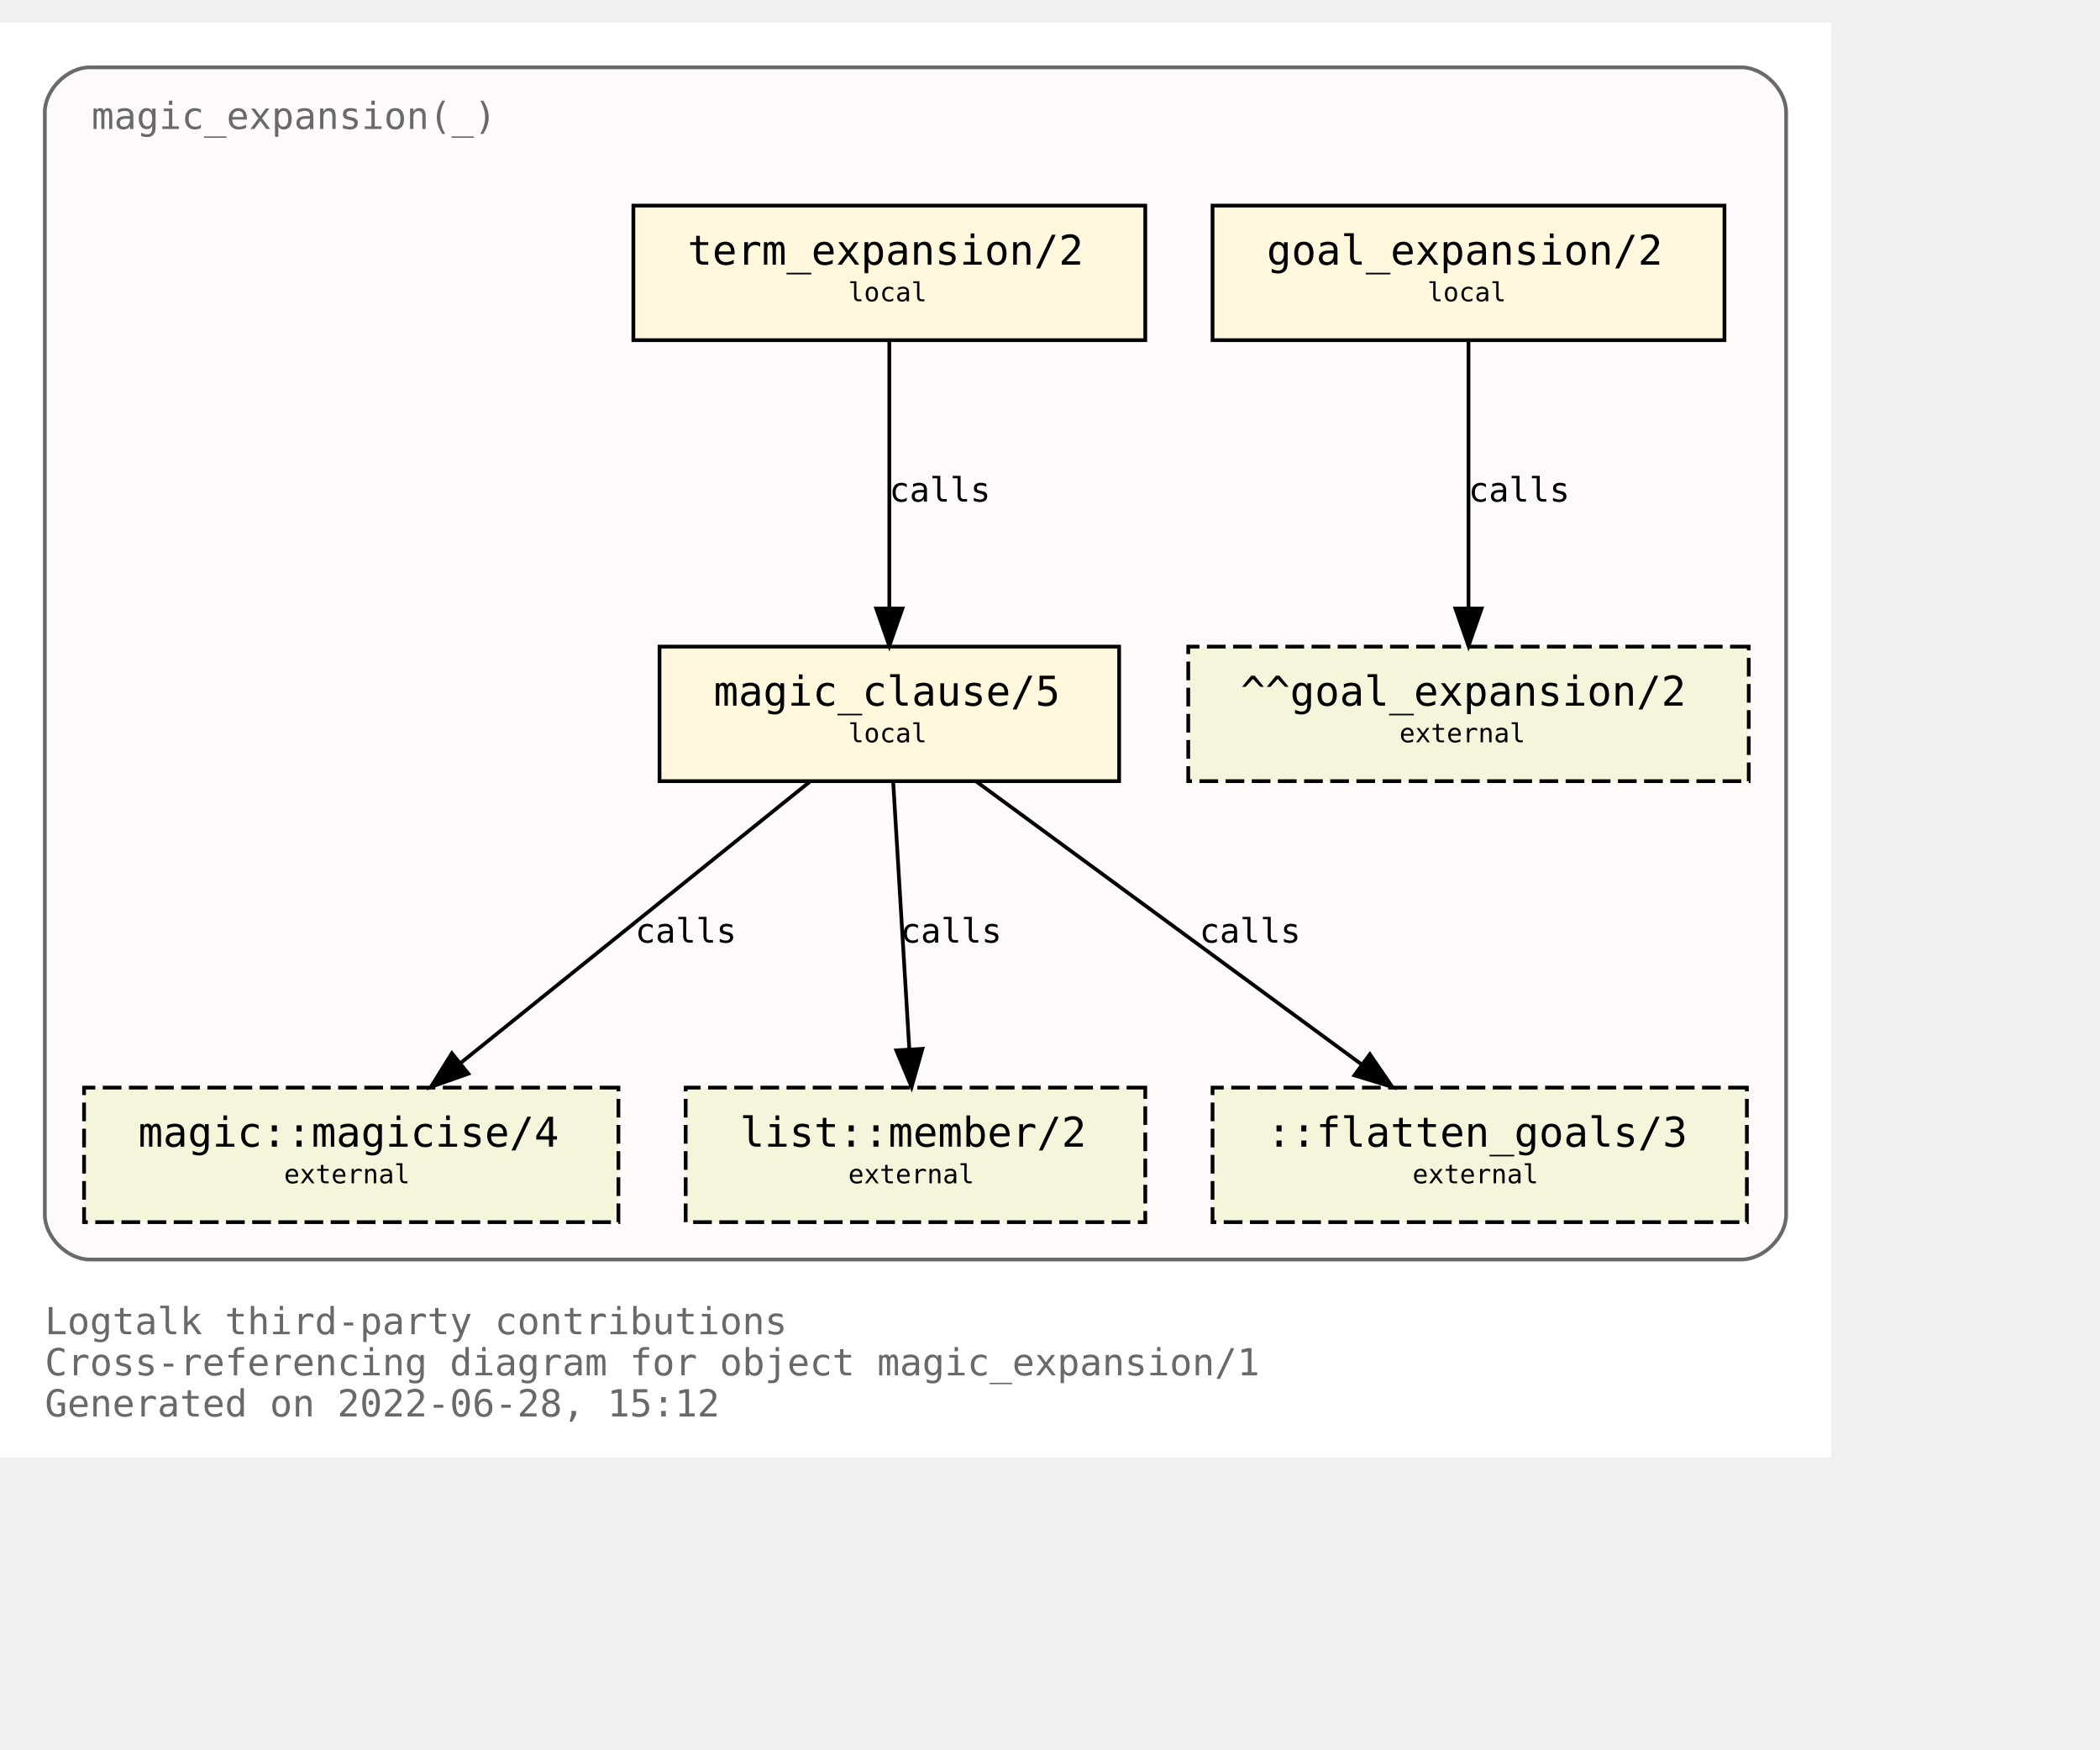
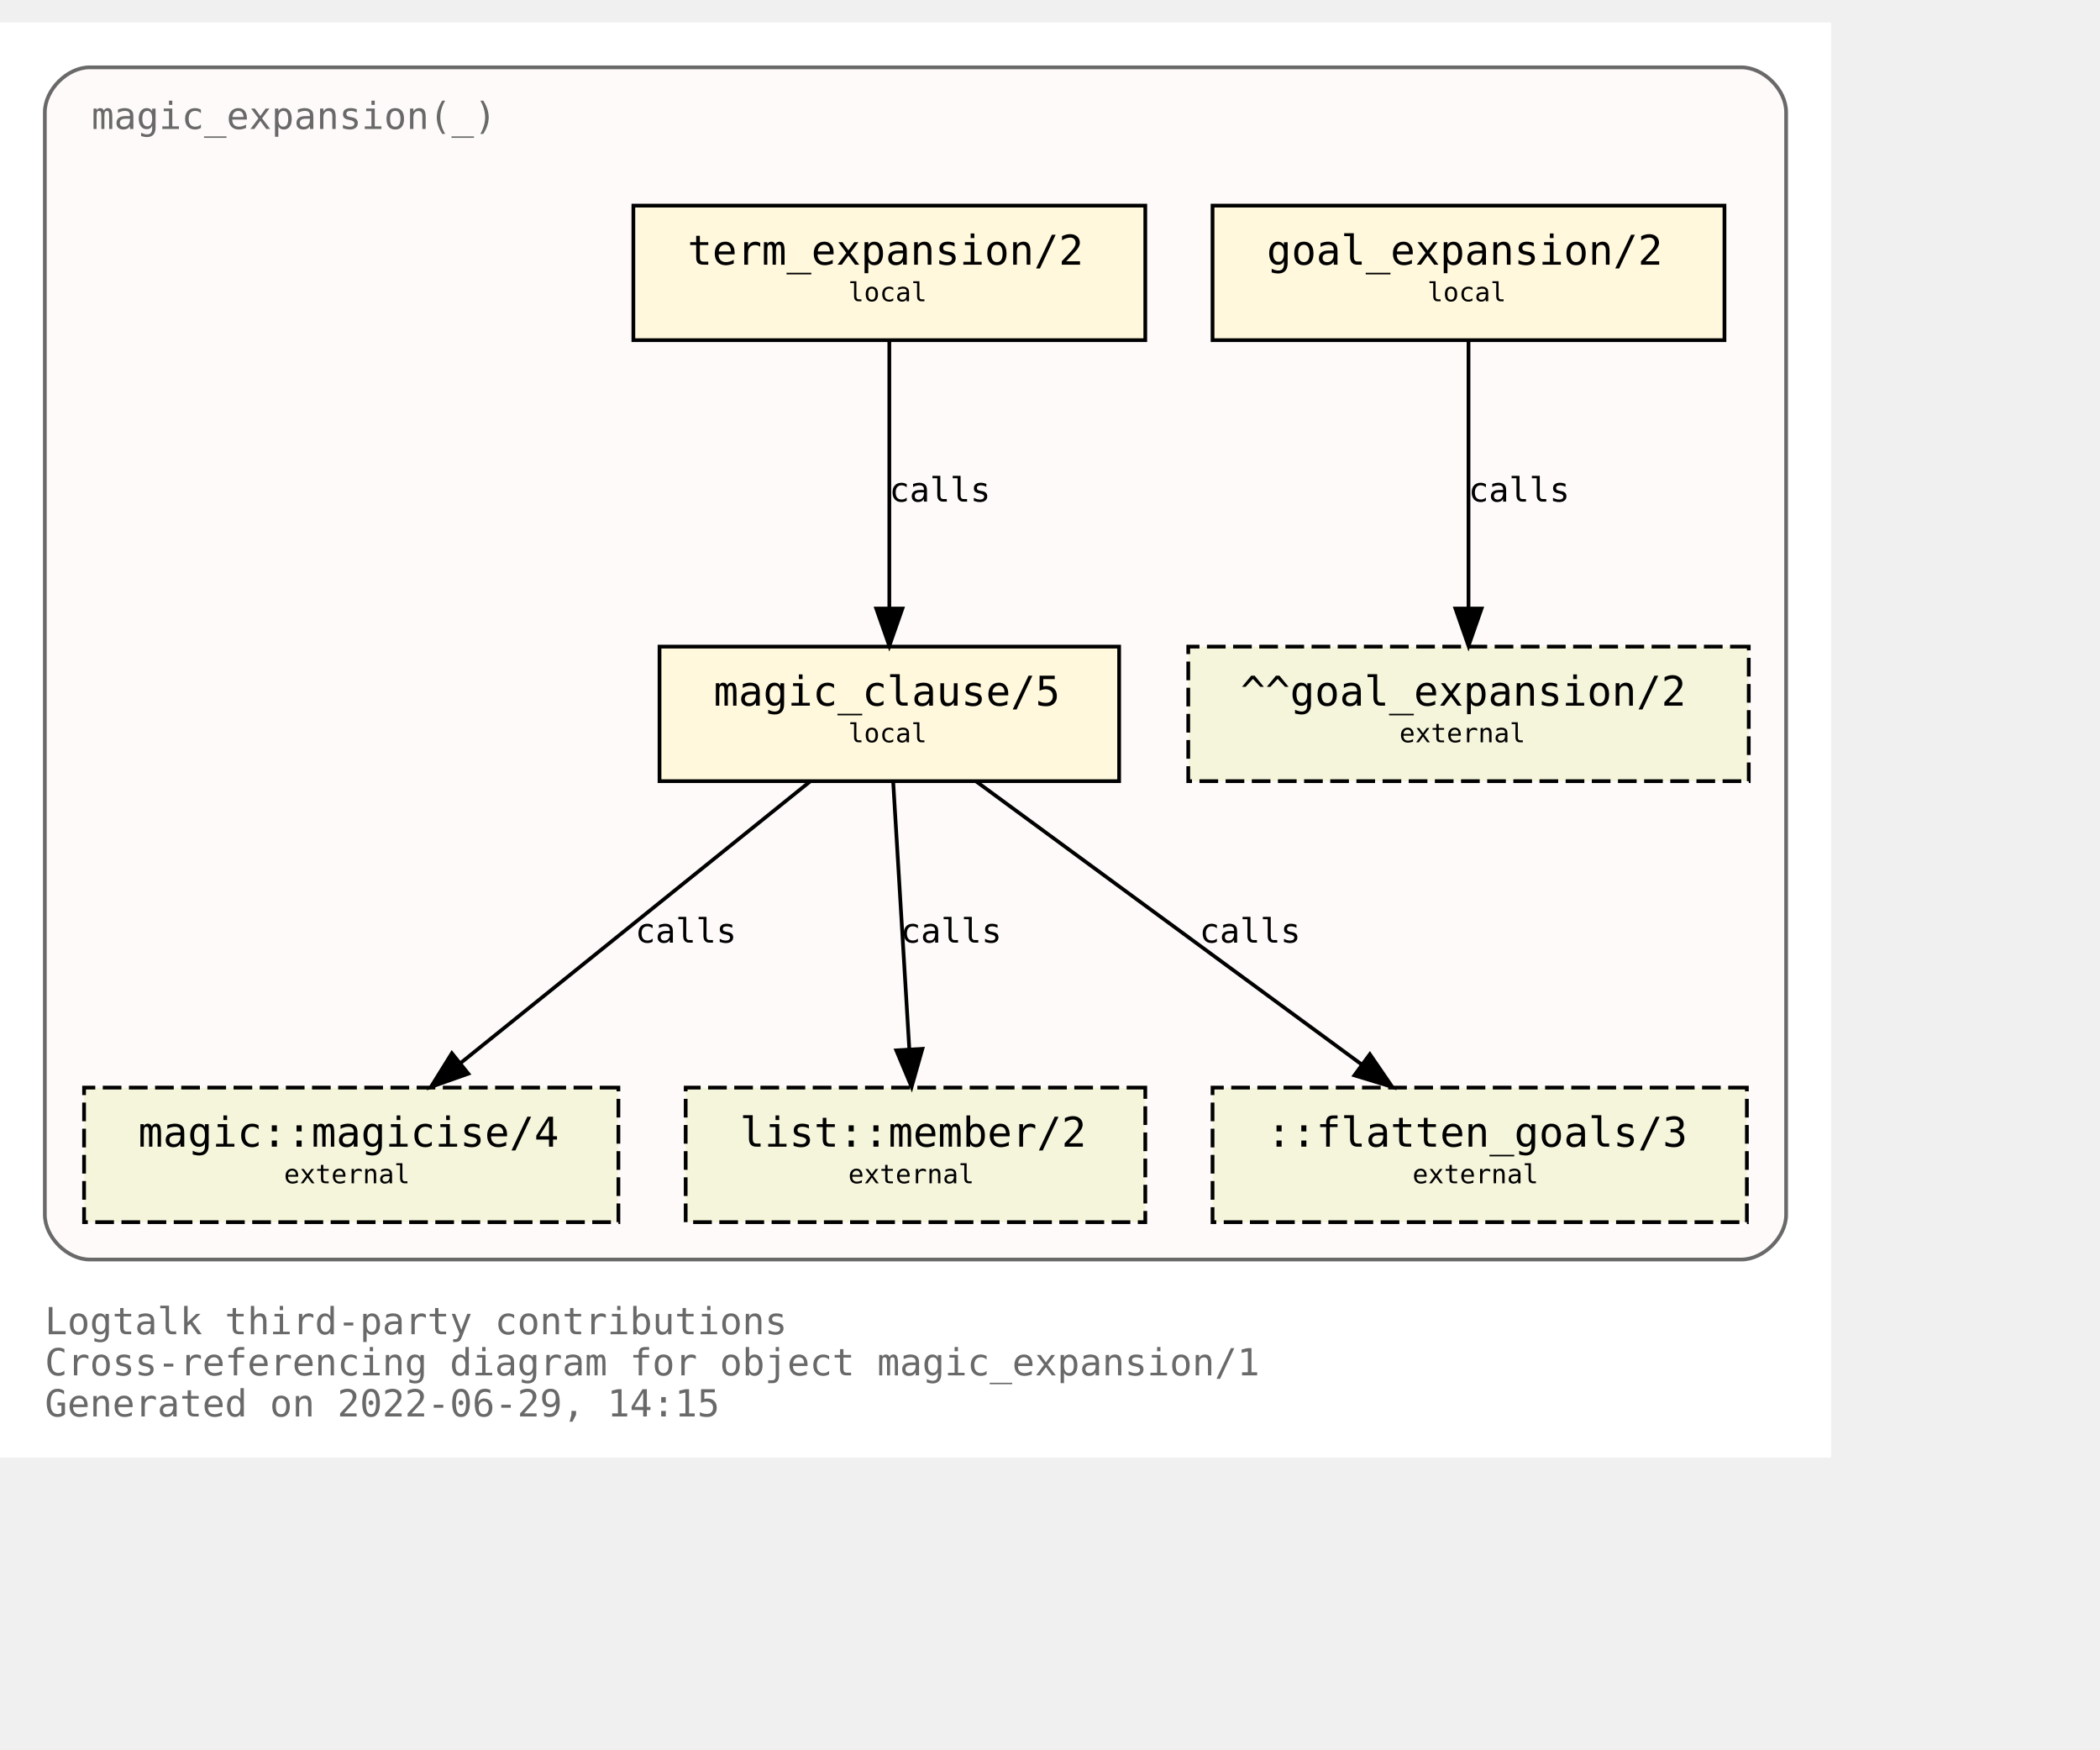
<svg xmlns="http://www.w3.org/2000/svg" xmlns:xlink="http://www.w3.org/1999/xlink" width="634pt" height="528pt" viewBox="72.00 72.00 562.00 456.00">
  <g id="graph0" class="graph" transform="scale(1 1) rotate(0) translate(76 452)">
    <polygon fill="white" stroke="transparent" points="-4,4 -4,-380 486,-380 486,4 -4,4" />
    <text text-anchor="start" x="8" y="-29" font-family="Monospace" font-size="10.00" fill="dimgray">Logtalk third-party contributions</text>
    <text text-anchor="start" x="8" y="-18" font-family="Monospace" font-size="10.00" fill="dimgray">Cross-referencing diagram for object magic_expansion/1</text>
-     <text text-anchor="start" x="8" y="-7" font-family="Monospace" font-size="10.00" fill="dimgray">Generated on 2022-06-28, 15:12</text>
+     <text text-anchor="start" x="8" y="-7" font-family="Monospace" font-size="10.00" fill="dimgray">Generated on 2022-06-29, 14:15</text>
    <g id="clust1" class="cluster">
      <g id="a_clust1">
        <a xlink:title="magic_expansion(_)">
          <path fill="snow" stroke="dimgray" d="M20,-49C20,-49 462,-49 462,-49 468,-49 474,-55 474,-61 474,-61 474,-356 474,-356 474,-362 468,-368 462,-368 462,-368 20,-368 20,-368 14,-368 8,-362 8,-356 8,-356 8,-61 8,-61 8,-55 14,-49 20,-49" />
          <g id="a_clust1_0">
-             <a xlink:href="https://github.com/LogtalkDotOrg/logtalk3/tree/27ab29628e0ac3c87d0cd4c9987828fce5c739f1/contributions/verdi_neruda/magic_expansion.lgt" xlink:title="https://github.com/LogtalkDotOrg/logtalk3/tree/27ab29628e0ac3c87d0cd4c9987828fce5c739f1/contributions/verdi_neruda/magic_expansion.lgt">
+             <a xlink:href="https://github.com/LogtalkDotOrg/logtalk3/tree/a43d4c75fbe330c7eed1e5d4cc8d9333429e721b/contributions/verdi_neruda/magic_expansion.lgt" xlink:title="https://github.com/LogtalkDotOrg/logtalk3/tree/a43d4c75fbe330c7eed1e5d4cc8d9333429e721b/contributions/verdi_neruda/magic_expansion.lgt">
              <text text-anchor="start" x="20.5" y="-351.5" font-family="Monospace" font-size="10.00" fill="dimgray">magic_expansion(_)</text>
            </a>
          </g>
        </a>
      </g>
    </g>
    <g id="node1" class="node">
      <g id="a_node1">
-         <a xlink:href="https://github.com/LogtalkDotOrg/logtalk3/tree/27ab29628e0ac3c87d0cd4c9987828fce5c739f1/contributions/verdi_neruda/magic_expansion.lgt#L51" xlink:title="https://github.com/LogtalkDotOrg/logtalk3/tree/27ab29628e0ac3c87d0cd4c9987828fce5c739f1/contributions/verdi_neruda/magic_expansion.lgt#L51">
+         <a xlink:href="https://github.com/LogtalkDotOrg/logtalk3/tree/a43d4c75fbe330c7eed1e5d4cc8d9333429e721b/contributions/verdi_neruda/magic_expansion.lgt#L51" xlink:title="https://github.com/LogtalkDotOrg/logtalk3/tree/a43d4c75fbe330c7eed1e5d4cc8d9333429e721b/contributions/verdi_neruda/magic_expansion.lgt#L51">
          <polygon fill="cornsilk" stroke="black" points="457.5,-331 320.5,-331 320.5,-295 457.5,-295 457.5,-331" />
          <text text-anchor="start" x="329" y="-315.8" font-family="Monospace" font-size="9.00"> </text>
          <text text-anchor="start" x="335" y="-315.2" font-family="Monospace" font-size="11.00">goal_expansion/2</text>
          <text text-anchor="start" x="444" y="-315.8" font-family="Monospace" font-size="9.00"> </text>
          <text text-anchor="start" x="329" y="-304.8" font-family="Monospace" font-size="9.00"> </text>
          <text text-anchor="start" x="378" y="-305.4" font-family="Monospace" font-size="7.00">local</text>
          <text text-anchor="start" x="444" y="-304.8" font-family="Monospace" font-size="9.00"> </text>
        </a>
      </g>
    </g>
    <g id="node7" class="node">
      <polygon fill="beige" stroke="black" stroke-dasharray="5,2" points="464,-213 314,-213 314,-177 464,-177 464,-213" />
      <text text-anchor="start" x="322" y="-197.8" font-family="Monospace" font-size="9.00"> </text>
      <text text-anchor="start" x="328" y="-197.2" font-family="Monospace" font-size="11.00">^^goal_expansion/2</text>
      <text text-anchor="start" x="450" y="-197.8" font-family="Monospace" font-size="9.00"> </text>
      <text text-anchor="start" x="322" y="-186.8" font-family="Monospace" font-size="9.00"> </text>
      <text text-anchor="start" x="370.5" y="-187.4" font-family="Monospace" font-size="7.00">external</text>
      <text text-anchor="start" x="450" y="-186.8" font-family="Monospace" font-size="9.00"> </text>
    </g>
    <g id="edge3" class="edge">
      <g id="a_edge3">
-         <a xlink:href="https://github.com/LogtalkDotOrg/logtalk3/tree/27ab29628e0ac3c87d0cd4c9987828fce5c739f1/contributions/verdi_neruda/magic_expansion.lgt#L51" xlink:title="calls">
+         <a xlink:href="https://github.com/LogtalkDotOrg/logtalk3/tree/a43d4c75fbe330c7eed1e5d4cc8d9333429e721b/contributions/verdi_neruda/magic_expansion.lgt#L51" xlink:title="calls">
          <path fill="none" stroke="black" d="M389,-294.88C389,-276.04 389,-245.47 389,-223.3" />
          <polygon fill="black" stroke="black" points="392.5,-223.19 389,-213.19 385.5,-223.19 392.5,-223.19" />
        </a>
      </g>
      <g id="a_edge3-label">
-         <a xlink:href="https://github.com/LogtalkDotOrg/logtalk3/tree/27ab29628e0ac3c87d0cd4c9987828fce5c739f1/contributions/verdi_neruda/magic_expansion.lgt#L51" xlink:title="https://github.com/LogtalkDotOrg/logtalk3/tree/27ab29628e0ac3c87d0cd4c9987828fce5c739f1/contributions/verdi_neruda/magic_expansion.lgt#L51">
+         <a xlink:href="https://github.com/LogtalkDotOrg/logtalk3/tree/a43d4c75fbe330c7eed1e5d4cc8d9333429e721b/contributions/verdi_neruda/magic_expansion.lgt#L51" xlink:title="https://github.com/LogtalkDotOrg/logtalk3/tree/a43d4c75fbe330c7eed1e5d4cc8d9333429e721b/contributions/verdi_neruda/magic_expansion.lgt#L51">
          <text text-anchor="start" x="389" y="-251.8" font-family="Monospace" font-size="9.00">calls</text>
        </a>
      </g>
    </g>
    <g id="node2" class="node">
      <g id="a_node2">
-         <a xlink:href="https://github.com/LogtalkDotOrg/logtalk3/tree/27ab29628e0ac3c87d0cd4c9987828fce5c739f1/contributions/verdi_neruda/magic_expansion.lgt#L54" xlink:title="https://github.com/LogtalkDotOrg/logtalk3/tree/27ab29628e0ac3c87d0cd4c9987828fce5c739f1/contributions/verdi_neruda/magic_expansion.lgt#L54">
+         <a xlink:href="https://github.com/LogtalkDotOrg/logtalk3/tree/a43d4c75fbe330c7eed1e5d4cc8d9333429e721b/contributions/verdi_neruda/magic_expansion.lgt#L54" xlink:title="https://github.com/LogtalkDotOrg/logtalk3/tree/a43d4c75fbe330c7eed1e5d4cc8d9333429e721b/contributions/verdi_neruda/magic_expansion.lgt#L54">
          <polygon fill="cornsilk" stroke="black" points="302.5,-331 165.5,-331 165.5,-295 302.5,-295 302.5,-331" />
          <text text-anchor="start" x="174" y="-315.8" font-family="Monospace" font-size="9.00"> </text>
          <text text-anchor="start" x="180" y="-315.2" font-family="Monospace" font-size="11.00">term_expansion/2</text>
          <text text-anchor="start" x="289" y="-315.8" font-family="Monospace" font-size="9.00"> </text>
          <text text-anchor="start" x="174" y="-304.8" font-family="Monospace" font-size="9.00"> </text>
          <text text-anchor="start" x="223" y="-305.4" font-family="Monospace" font-size="7.00">local</text>
          <text text-anchor="start" x="289" y="-304.8" font-family="Monospace" font-size="9.00"> </text>
        </a>
      </g>
    </g>
    <g id="node3" class="node">
      <g id="a_node3">
-         <a xlink:href="https://github.com/LogtalkDotOrg/logtalk3/tree/27ab29628e0ac3c87d0cd4c9987828fce5c739f1/contributions/verdi_neruda/magic_expansion.lgt#L61" xlink:title="https://github.com/LogtalkDotOrg/logtalk3/tree/27ab29628e0ac3c87d0cd4c9987828fce5c739f1/contributions/verdi_neruda/magic_expansion.lgt#L61">
+         <a xlink:href="https://github.com/LogtalkDotOrg/logtalk3/tree/a43d4c75fbe330c7eed1e5d4cc8d9333429e721b/contributions/verdi_neruda/magic_expansion.lgt#L61" xlink:title="https://github.com/LogtalkDotOrg/logtalk3/tree/a43d4c75fbe330c7eed1e5d4cc8d9333429e721b/contributions/verdi_neruda/magic_expansion.lgt#L61">
          <polygon fill="cornsilk" stroke="black" points="295.5,-213 172.5,-213 172.5,-177 295.5,-177 295.5,-213" />
          <text text-anchor="start" x="181" y="-197.8" font-family="Monospace" font-size="9.00"> </text>
          <text text-anchor="start" x="187" y="-197.2" font-family="Monospace" font-size="11.00">magic_clause/5</text>
          <text text-anchor="start" x="282" y="-197.8" font-family="Monospace" font-size="9.00"> </text>
          <text text-anchor="start" x="181" y="-186.8" font-family="Monospace" font-size="9.00"> </text>
          <text text-anchor="start" x="223" y="-187.4" font-family="Monospace" font-size="7.00">local</text>
          <text text-anchor="start" x="282" y="-186.8" font-family="Monospace" font-size="9.00"> </text>
        </a>
      </g>
    </g>
    <g id="edge1" class="edge">
      <g id="a_edge1">
-         <a xlink:href="https://github.com/LogtalkDotOrg/logtalk3/tree/27ab29628e0ac3c87d0cd4c9987828fce5c739f1/contributions/verdi_neruda/magic_expansion.lgt#L54" xlink:title="calls">
+         <a xlink:href="https://github.com/LogtalkDotOrg/logtalk3/tree/a43d4c75fbe330c7eed1e5d4cc8d9333429e721b/contributions/verdi_neruda/magic_expansion.lgt#L54" xlink:title="calls">
          <path fill="none" stroke="black" d="M234,-294.88C234,-276.04 234,-245.47 234,-223.3" />
          <polygon fill="black" stroke="black" points="237.5,-223.19 234,-213.19 230.5,-223.19 237.5,-223.19" />
        </a>
      </g>
      <g id="a_edge1-label">
-         <a xlink:href="https://github.com/LogtalkDotOrg/logtalk3/tree/27ab29628e0ac3c87d0cd4c9987828fce5c739f1/contributions/verdi_neruda/magic_expansion.lgt#L54" xlink:title="https://github.com/LogtalkDotOrg/logtalk3/tree/27ab29628e0ac3c87d0cd4c9987828fce5c739f1/contributions/verdi_neruda/magic_expansion.lgt#L54">
+         <a xlink:href="https://github.com/LogtalkDotOrg/logtalk3/tree/a43d4c75fbe330c7eed1e5d4cc8d9333429e721b/contributions/verdi_neruda/magic_expansion.lgt#L54" xlink:title="https://github.com/LogtalkDotOrg/logtalk3/tree/a43d4c75fbe330c7eed1e5d4cc8d9333429e721b/contributions/verdi_neruda/magic_expansion.lgt#L54">
          <text text-anchor="start" x="234" y="-251.8" font-family="Monospace" font-size="9.00">calls</text>
        </a>
      </g>
    </g>
    <g id="node4" class="node">
      <g id="a_node4">
        <a xlink:href="https://logtalk.org/library/magic_0.html#magicise/4" xlink:title="https://logtalk.org/library/magic_0.html#magicise/4">
          <polygon fill="beige" stroke="black" stroke-dasharray="5,2" points="161.5,-95 18.5,-95 18.5,-59 161.5,-59 161.5,-95" />
          <text text-anchor="start" x="27" y="-79.8" font-family="Monospace" font-size="9.00"> </text>
          <text text-anchor="start" x="33" y="-79.2" font-family="Monospace" font-size="11.00">magic::magicise/4</text>
          <text text-anchor="start" x="148" y="-79.8" font-family="Monospace" font-size="9.00"> </text>
          <text text-anchor="start" x="27" y="-68.8" font-family="Monospace" font-size="9.00"> </text>
          <text text-anchor="start" x="72" y="-69.4" font-family="Monospace" font-size="7.00">external</text>
          <text text-anchor="start" x="148" y="-68.8" font-family="Monospace" font-size="9.00"> </text>
        </a>
      </g>
    </g>
    <g id="edge4" class="edge">
      <g id="a_edge4">
-         <a xlink:href="https://github.com/LogtalkDotOrg/logtalk3/tree/27ab29628e0ac3c87d0cd4c9987828fce5c739f1/contributions/verdi_neruda/magic_expansion.lgt#L61" xlink:title="calls">
+         <a xlink:href="https://github.com/LogtalkDotOrg/logtalk3/tree/a43d4c75fbe330c7eed1e5d4cc8d9333429e721b/contributions/verdi_neruda/magic_expansion.lgt#L61" xlink:title="calls">
          <path fill="none" stroke="black" d="M212.75,-176.88C187.97,-156.92 146.88,-123.82 119.13,-101.47" />
          <polygon fill="black" stroke="black" points="121.32,-98.73 111.33,-95.19 116.93,-104.19 121.32,-98.73" />
        </a>
      </g>
      <g id="a_edge4-label">
-         <a xlink:href="https://github.com/LogtalkDotOrg/logtalk3/tree/27ab29628e0ac3c87d0cd4c9987828fce5c739f1/contributions/verdi_neruda/magic_expansion.lgt#L61" xlink:title="https://github.com/LogtalkDotOrg/logtalk3/tree/27ab29628e0ac3c87d0cd4c9987828fce5c739f1/contributions/verdi_neruda/magic_expansion.lgt#L61">
+         <a xlink:href="https://github.com/LogtalkDotOrg/logtalk3/tree/a43d4c75fbe330c7eed1e5d4cc8d9333429e721b/contributions/verdi_neruda/magic_expansion.lgt#L61" xlink:title="https://github.com/LogtalkDotOrg/logtalk3/tree/a43d4c75fbe330c7eed1e5d4cc8d9333429e721b/contributions/verdi_neruda/magic_expansion.lgt#L61">
          <text text-anchor="start" x="166" y="-133.8" font-family="Monospace" font-size="9.00">calls</text>
        </a>
      </g>
    </g>
    <g id="node5" class="node">
      <g id="a_node5">
        <a xlink:href="https://logtalk.org/library/listp_0.html#member/2" xlink:title="https://logtalk.org/library/listp_0.html#member/2">
          <polygon fill="beige" stroke="black" stroke-dasharray="5,2" points="302.5,-95 179.5,-95 179.5,-59 302.5,-59 302.5,-95" />
          <text text-anchor="start" x="188" y="-79.8" font-family="Monospace" font-size="9.00"> </text>
          <text text-anchor="start" x="194" y="-79.2" font-family="Monospace" font-size="11.00">list::member/2</text>
          <text text-anchor="start" x="289" y="-79.8" font-family="Monospace" font-size="9.00"> </text>
          <text text-anchor="start" x="188" y="-68.8" font-family="Monospace" font-size="9.00"> </text>
          <text text-anchor="start" x="223" y="-69.4" font-family="Monospace" font-size="7.00">external</text>
          <text text-anchor="start" x="289" y="-68.8" font-family="Monospace" font-size="9.00"> </text>
        </a>
      </g>
    </g>
    <g id="edge5" class="edge">
      <g id="a_edge5">
-         <a xlink:href="https://github.com/LogtalkDotOrg/logtalk3/tree/27ab29628e0ac3c87d0cd4c9987828fce5c739f1/contributions/verdi_neruda/magic_expansion.lgt#L61" xlink:title="calls">
+         <a xlink:href="https://github.com/LogtalkDotOrg/logtalk3/tree/a43d4c75fbe330c7eed1e5d4cc8d9333429e721b/contributions/verdi_neruda/magic_expansion.lgt#L61" xlink:title="calls">
          <path fill="none" stroke="black" d="M235.03,-176.88C236.17,-158.04 238.01,-127.47 239.35,-105.3" />
          <polygon fill="black" stroke="black" points="242.85,-105.38 239.96,-95.19 235.87,-104.96 242.85,-105.38" />
        </a>
      </g>
      <g id="a_edge5-label">
-         <a xlink:href="https://github.com/LogtalkDotOrg/logtalk3/tree/27ab29628e0ac3c87d0cd4c9987828fce5c739f1/contributions/verdi_neruda/magic_expansion.lgt#L61" xlink:title="https://github.com/LogtalkDotOrg/logtalk3/tree/27ab29628e0ac3c87d0cd4c9987828fce5c739f1/contributions/verdi_neruda/magic_expansion.lgt#L61">
+         <a xlink:href="https://github.com/LogtalkDotOrg/logtalk3/tree/a43d4c75fbe330c7eed1e5d4cc8d9333429e721b/contributions/verdi_neruda/magic_expansion.lgt#L61" xlink:title="https://github.com/LogtalkDotOrg/logtalk3/tree/a43d4c75fbe330c7eed1e5d4cc8d9333429e721b/contributions/verdi_neruda/magic_expansion.lgt#L61">
          <text text-anchor="start" x="237" y="-133.8" font-family="Monospace" font-size="9.00">calls</text>
        </a>
      </g>
    </g>
    <g id="node6" class="node">
      <polygon fill="beige" stroke="black" stroke-dasharray="5,2" points="463.5,-95 320.5,-95 320.5,-59 463.5,-59 463.5,-95" />
      <text text-anchor="start" x="329" y="-79.8" font-family="Monospace" font-size="9.00"> </text>
      <text text-anchor="start" x="335" y="-79.2" font-family="Monospace" font-size="11.00">::flatten_goals/3</text>
      <text text-anchor="start" x="450" y="-79.8" font-family="Monospace" font-size="9.00"> </text>
      <text text-anchor="start" x="329" y="-68.8" font-family="Monospace" font-size="9.00"> </text>
      <text text-anchor="start" x="374" y="-69.4" font-family="Monospace" font-size="7.00">external</text>
      <text text-anchor="start" x="450" y="-68.8" font-family="Monospace" font-size="9.00"> </text>
    </g>
    <g id="edge2" class="edge">
      <g id="a_edge2">
-         <a xlink:href="https://github.com/LogtalkDotOrg/logtalk3/tree/27ab29628e0ac3c87d0cd4c9987828fce5c739f1/contributions/verdi_neruda/magic_expansion.lgt#L61" xlink:title="calls">
+         <a xlink:href="https://github.com/LogtalkDotOrg/logtalk3/tree/a43d4c75fbe330c7eed1e5d4cc8d9333429e721b/contributions/verdi_neruda/magic_expansion.lgt#L61" xlink:title="calls">
          <path fill="none" stroke="black" d="M257.31,-176.88C284.62,-156.84 329.98,-123.53 360.43,-101.18" />
          <polygon fill="black" stroke="black" points="362.6,-103.93 368.59,-95.19 358.46,-98.28 362.6,-103.93" />
        </a>
      </g>
      <g id="a_edge2-label">
-         <a xlink:href="https://github.com/LogtalkDotOrg/logtalk3/tree/27ab29628e0ac3c87d0cd4c9987828fce5c739f1/contributions/verdi_neruda/magic_expansion.lgt#L61" xlink:title="https://github.com/LogtalkDotOrg/logtalk3/tree/27ab29628e0ac3c87d0cd4c9987828fce5c739f1/contributions/verdi_neruda/magic_expansion.lgt#L61">
+         <a xlink:href="https://github.com/LogtalkDotOrg/logtalk3/tree/a43d4c75fbe330c7eed1e5d4cc8d9333429e721b/contributions/verdi_neruda/magic_expansion.lgt#L61" xlink:title="https://github.com/LogtalkDotOrg/logtalk3/tree/a43d4c75fbe330c7eed1e5d4cc8d9333429e721b/contributions/verdi_neruda/magic_expansion.lgt#L61">
          <text text-anchor="start" x="317" y="-133.8" font-family="Monospace" font-size="9.00">calls</text>
        </a>
      </g>
    </g>
  </g>
</svg>
